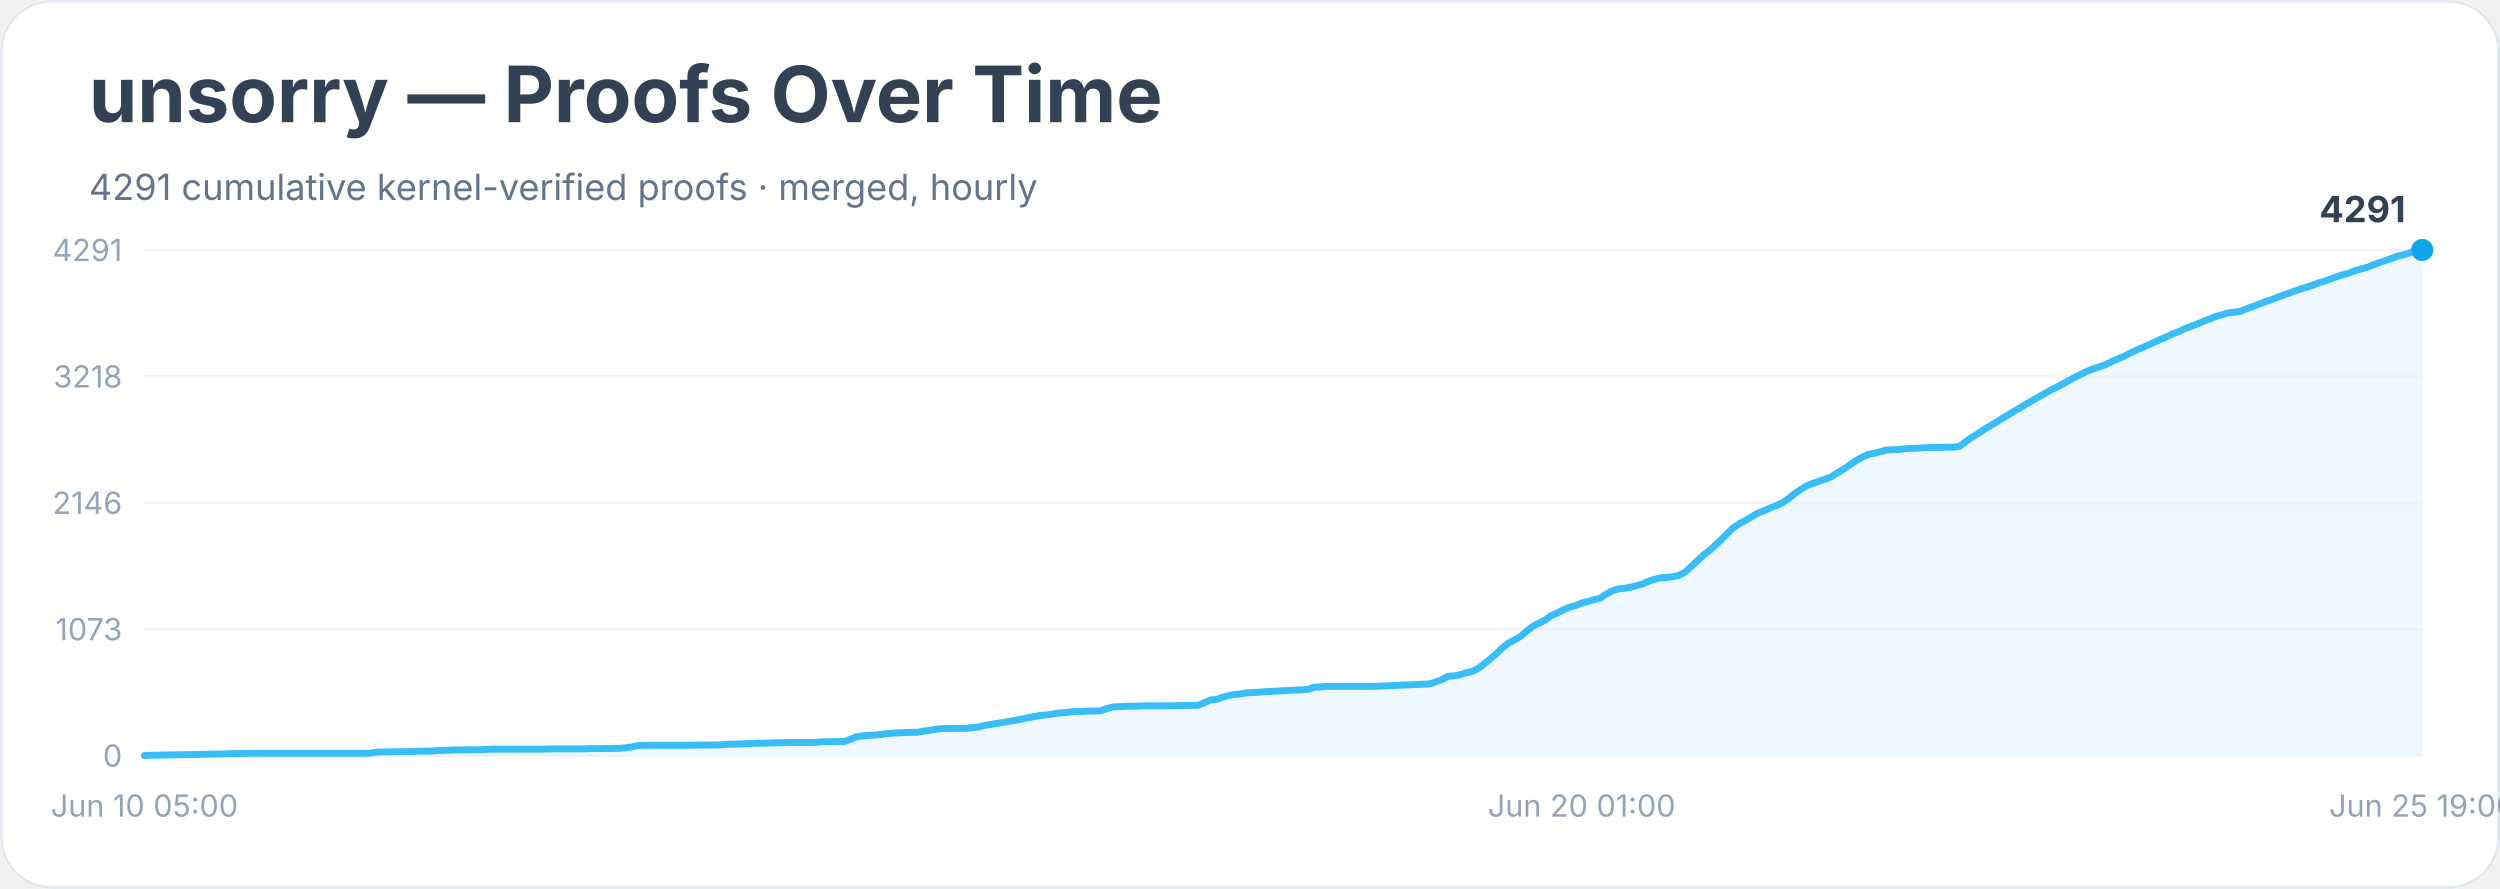
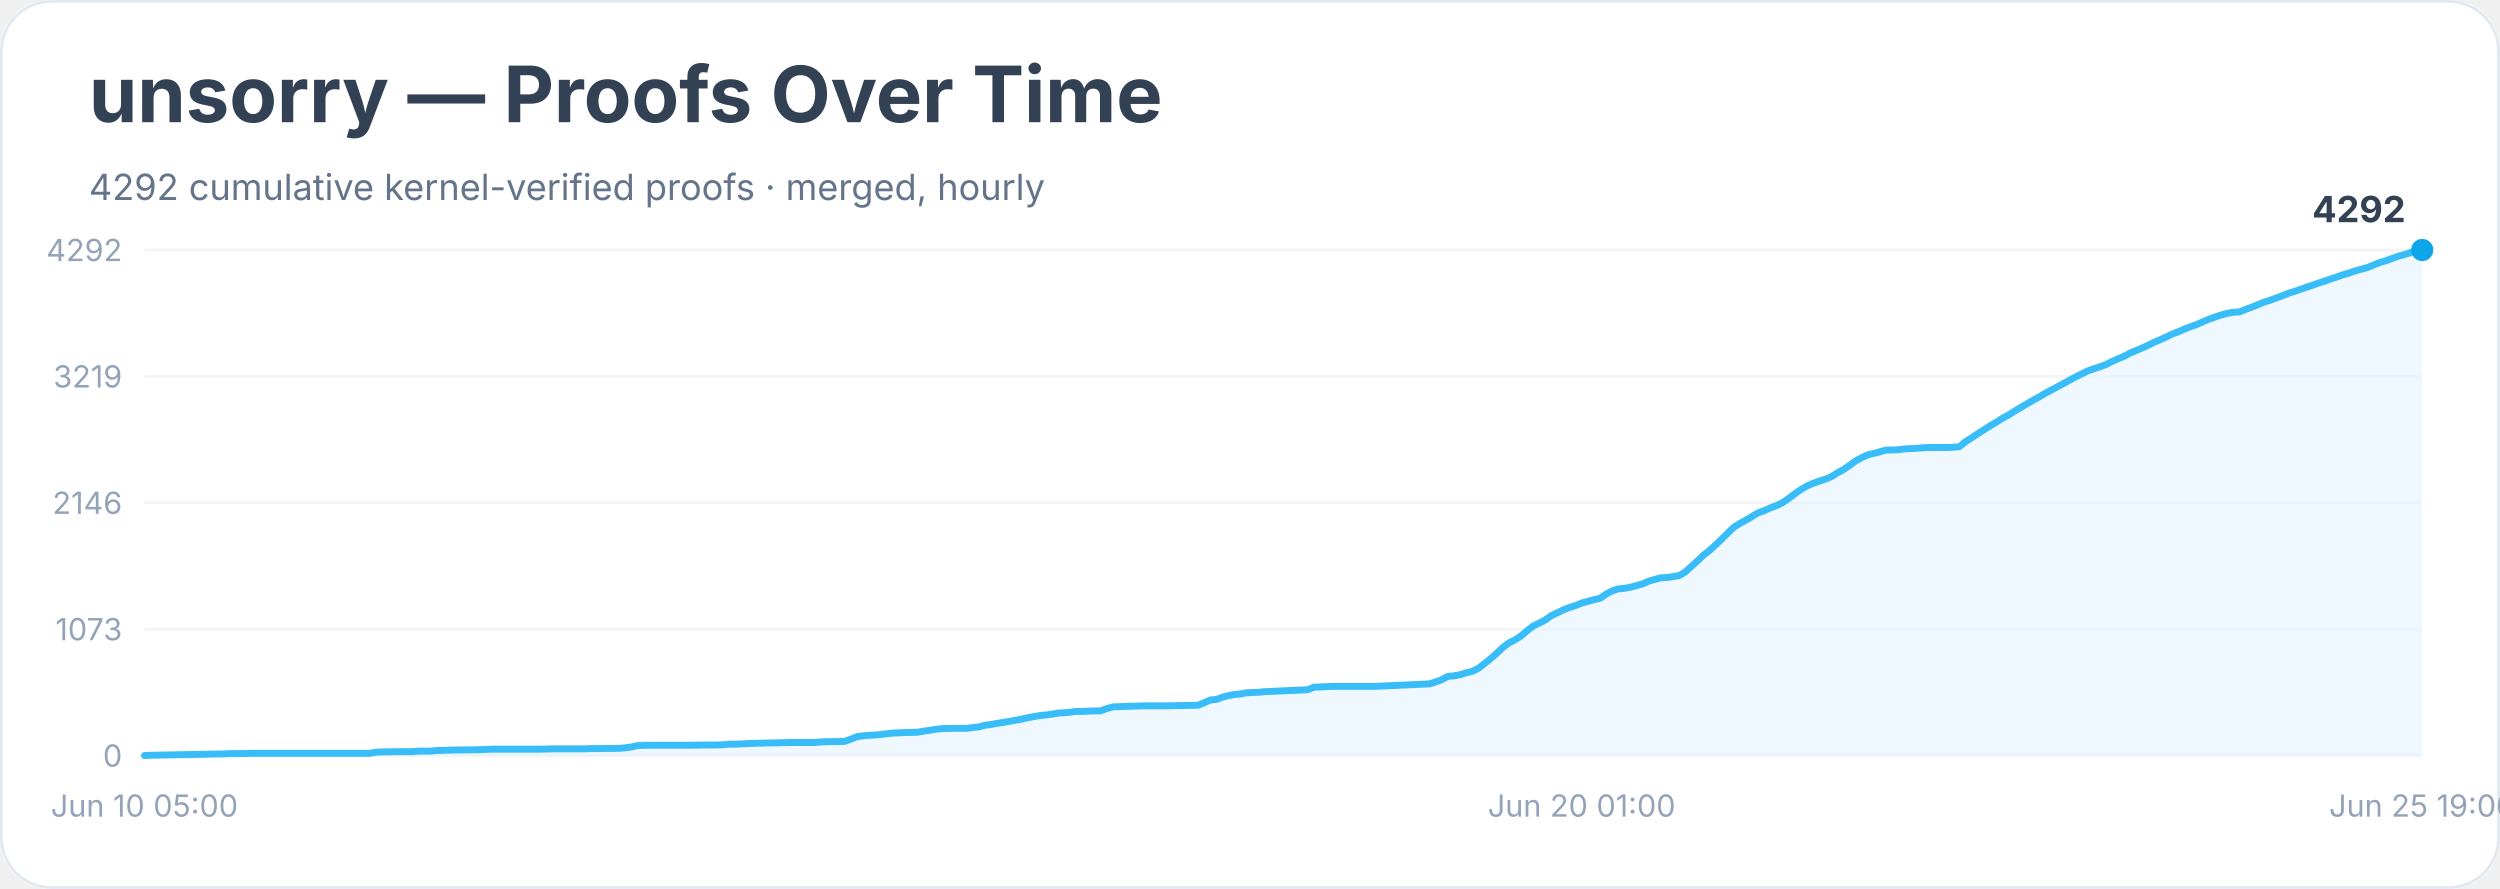
<svg xmlns="http://www.w3.org/2000/svg" width="900" height="320" viewBox="0 0 900 320" role="img" aria-labelledby="title desc">
  <rect width="900" height="100%" rx="18" fill="#ffffff" />
  <rect x="0.5" y="0.5" width="899" height="319" rx="18" fill="none" stroke="#e2e8f0" />
  <text x="32" y="44" font-family="Inter, system-ui, sans-serif" font-size="28" font-weight="700" fill="#334155">unsorry — Proofs Over Time</text>
-   <text x="32" y="72" font-family="Inter, system-ui, sans-serif" font-size="13" fill="#64748b">4291 cumulative kernel-verified proofs · merged, hourly</text>
+   <text x="32" y="72" font-family="Inter, system-ui, sans-serif" font-size="13" fill="#64748b">4292 cumulative kernel-verified proofs · merged, hourly</text>
  <line x1="52" y1="272.0" x2="872" y2="272.0" stroke="#f1f5f9" />
  <text x="44" y="276.0" text-anchor="end" font-family="Inter, system-ui, sans-serif" font-size="11" fill="#94a3b8">0</text>
  <line x1="52" y1="226.5" x2="872" y2="226.5" stroke="#f1f5f9" />
  <text x="44" y="230.5" text-anchor="end" font-family="Inter, system-ui, sans-serif" font-size="11" fill="#94a3b8">1073</text>
  <line x1="52" y1="181.0" x2="872" y2="181.0" stroke="#f1f5f9" />
  <text x="44" y="185.0" text-anchor="end" font-family="Inter, system-ui, sans-serif" font-size="11" fill="#94a3b8">2146</text>
  <line x1="52" y1="135.5" x2="872" y2="135.5" stroke="#f1f5f9" />
-   <text x="44" y="139.5" text-anchor="end" font-family="Inter, system-ui, sans-serif" font-size="11" fill="#94a3b8">3218</text>
+   <text x="44" y="139.5" text-anchor="end" font-family="Inter, system-ui, sans-serif" font-size="11" fill="#94a3b8">3219</text>
  <line x1="52" y1="90.0" x2="872" y2="90.0" stroke="#f1f5f9" />
-   <text x="44" y="94.0" text-anchor="end" font-family="Inter, system-ui, sans-serif" font-size="11" fill="#94a3b8">4291</text>
-   <polygon points="52.0,272.0 52.0,272.0 54.2,271.9 80.5,271.4 82.7,271.3 84.9,271.3 91.5,271.2 104.6,271.2 133.1,271.2 135.3,270.8 137.5,270.7 144.1,270.6 146.3,270.6 148.5,270.6 150.7,270.4 155.0,270.4 157.2,270.2 163.8,270.0 172.6,269.9 174.8,269.8 177.0,269.7 194.5,269.7 198.9,269.6 209.9,269.6 212.1,269.5 214.2,269.5 223.0,269.4 225.2,269.2 227.4,268.9 229.6,268.4 231.8,268.3 247.1,268.3 253.7,268.2 258.1,268.2 260.3,268.1 262.5,267.9 264.7,267.9 266.9,267.8 269.1,267.7 271.3,267.6 280.0,267.4 284.4,267.3 293.2,267.3 295.4,267.1 297.6,267.0 299.8,267.0 304.1,266.9 306.3,266.1 308.5,265.2 310.7,264.9 312.9,264.7 315.1,264.6 317.3,264.4 319.5,264.1 321.7,263.9 323.9,263.8 326.1,263.7 330.4,263.6 332.6,263.2 334.8,262.9 337.0,262.5 339.2,262.3 343.6,262.2 348.0,262.2 350.2,261.9 352.4,261.7 354.6,261.1 356.8,260.8 359.0,260.4 361.1,260.1 363.3,259.7 365.5,259.3 367.7,258.9 369.9,258.4 372.1,258.0 374.3,257.6 376.5,257.4 378.7,257.1 380.9,256.7 383.1,256.6 385.3,256.3 387.5,256.1 389.6,256.1 391.8,256.0 396.2,255.9 398.4,255.1 400.6,254.5 402.8,254.4 405.0,254.3 409.4,254.2 411.6,254.1 420.3,254.1 424.7,254.0 431.3,253.9 433.5,253.0 435.7,252.0 437.9,251.8 440.1,251.0 442.3,250.4 444.5,250.0 446.7,249.8 448.8,249.4 451.0,249.3 453.2,249.2 455.4,249.0 457.6,248.9 470.8,248.2 473.0,247.4 475.2,247.3 477.3,247.1 479.5,247.1 494.9,247.1 514.6,246.2 516.8,245.5 519.0,244.7 521.2,243.5 523.4,243.3 525.6,242.9 527.8,242.2 530.0,241.7 532.2,240.6 534.4,238.9 536.5,237.2 538.7,235.3 540.9,233.2 543.1,231.5 545.3,230.3 547.5,229.0 549.7,227.1 551.9,225.4 554.1,224.3 556.3,223.2 558.5,221.6 560.7,220.6 562.9,219.5 565.0,218.6 567.2,218.0 569.4,217.1 571.6,216.5 573.8,215.9 576.0,215.4 578.2,213.9 580.4,212.7 582.6,212.0 584.8,211.8 587.0,211.4 589.2,210.8 591.4,210.2 593.6,209.2 595.7,208.5 597.9,208.0 600.1,207.9 602.3,207.6 604.5,207.1 606.7,205.9 608.9,203.9 611.1,201.8 613.3,199.8 615.5,198.1 617.7,196.1 619.9,194.0 622.1,191.8 624.2,189.8 626.4,188.4 628.6,187.2 630.8,185.9 633.0,184.6 635.2,183.8 637.4,182.8 639.6,182.0 641.8,180.9 644.0,179.4 646.2,177.6 648.4,176.1 650.6,174.8 652.7,174.0 654.9,173.2 657.1,172.5 659.3,171.6 661.5,170.2 663.7,168.9 665.9,167.4 668.1,165.9 670.3,164.6 672.5,163.6 674.7,163.2 676.9,162.6 679.1,162.0 681.3,161.9 683.4,161.8 685.6,161.6 687.8,161.4 690.0,161.4 692.2,161.2 694.4,161.1 701.0,161.0 703.2,161.0 705.4,160.7 707.6,159.0 709.8,157.5 711.9,156.2 714.1,154.7 716.3,153.4 718.5,152.1 720.7,150.7 722.9,149.4 725.1,148.0 727.3,146.8 729.5,145.4 731.7,144.2 733.9,142.9 736.1,141.7 738.3,140.4 740.4,139.4 742.6,138.2 744.8,137.0 747.0,135.8 749.2,134.7 751.4,133.6 753.6,132.8 755.8,132.0 758.0,131.3 760.2,130.2 762.4,129.2 764.6,128.3 766.8,127.1 769.0,126.1 771.1,125.2 773.3,124.2 775.5,123.2 777.7,122.2 779.9,121.3 782.1,120.2 784.3,119.4 786.5,118.3 788.7,117.5 790.9,116.7 793.1,115.7 795.3,114.9 797.5,114.0 799.6,113.4 801.8,112.7 804.0,112.4 806.2,112.2 808.4,111.3 810.6,110.5 812.8,109.7 815.0,108.8 817.2,108.1 819.4,107.2 821.6,106.4 823.8,105.6 826.0,104.8 828.1,104.1 830.3,103.4 832.5,102.7 834.7,101.8 836.9,101.2 839.1,100.4 841.3,99.6 843.5,98.9 845.7,98.3 847.9,97.4 850.1,96.8 852.3,96.2 854.5,95.3 856.7,94.5 858.8,93.8 861.0,93.0 863.2,92.2 865.4,91.7 867.6,91.0 869.8,90.1 872.0,90.0 872.0,272.0" fill="#e0f2fe" opacity="0.55" />
-   <polyline points="52.0,272.0 54.2,271.9 80.5,271.4 82.7,271.3 84.9,271.3 91.5,271.2 104.6,271.2 133.1,271.2 135.3,270.8 137.5,270.7 144.1,270.6 146.3,270.6 148.5,270.6 150.7,270.4 155.0,270.4 157.2,270.2 163.8,270.0 172.6,269.9 174.8,269.8 177.0,269.7 194.5,269.7 198.9,269.6 209.9,269.6 212.1,269.5 214.2,269.5 223.0,269.4 225.2,269.2 227.4,268.9 229.6,268.4 231.8,268.3 247.1,268.3 253.7,268.2 258.1,268.2 260.3,268.1 262.5,267.9 264.7,267.9 266.9,267.8 269.1,267.7 271.3,267.6 280.0,267.4 284.4,267.3 293.2,267.3 295.4,267.1 297.6,267.0 299.8,267.0 304.1,266.9 306.3,266.1 308.5,265.2 310.7,264.9 312.9,264.7 315.1,264.6 317.3,264.4 319.5,264.1 321.7,263.9 323.9,263.8 326.1,263.7 330.4,263.6 332.6,263.2 334.8,262.9 337.0,262.5 339.2,262.3 343.6,262.2 348.0,262.2 350.2,261.9 352.4,261.7 354.6,261.1 356.8,260.8 359.0,260.4 361.1,260.1 363.3,259.7 365.5,259.3 367.7,258.9 369.9,258.4 372.1,258.0 374.3,257.6 376.5,257.4 378.7,257.1 380.9,256.7 383.1,256.6 385.3,256.3 387.5,256.1 389.6,256.1 391.8,256.0 396.2,255.9 398.4,255.1 400.6,254.5 402.8,254.4 405.0,254.3 409.4,254.2 411.6,254.1 420.3,254.1 424.7,254.0 431.3,253.9 433.5,253.0 435.7,252.0 437.9,251.8 440.1,251.0 442.3,250.4 444.5,250.0 446.7,249.8 448.8,249.4 451.0,249.3 453.2,249.2 455.4,249.0 457.6,248.9 470.8,248.2 473.0,247.4 475.2,247.3 477.3,247.1 479.5,247.1 494.9,247.1 514.6,246.2 516.8,245.5 519.0,244.7 521.2,243.5 523.4,243.3 525.6,242.9 527.8,242.2 530.0,241.7 532.2,240.6 534.4,238.9 536.5,237.2 538.7,235.3 540.9,233.2 543.1,231.5 545.3,230.3 547.5,229.0 549.7,227.1 551.9,225.4 554.1,224.3 556.3,223.2 558.5,221.6 560.7,220.6 562.9,219.5 565.0,218.6 567.2,218.0 569.4,217.1 571.6,216.5 573.8,215.9 576.0,215.4 578.2,213.9 580.4,212.7 582.6,212.0 584.8,211.8 587.0,211.4 589.2,210.8 591.4,210.2 593.6,209.2 595.7,208.5 597.9,208.0 600.1,207.9 602.3,207.6 604.5,207.1 606.7,205.9 608.9,203.9 611.1,201.8 613.3,199.8 615.5,198.1 617.7,196.1 619.9,194.0 622.1,191.8 624.2,189.8 626.4,188.4 628.6,187.2 630.8,185.9 633.0,184.6 635.2,183.8 637.4,182.8 639.6,182.0 641.8,180.9 644.0,179.4 646.2,177.6 648.4,176.1 650.6,174.8 652.7,174.0 654.9,173.2 657.1,172.5 659.3,171.6 661.5,170.2 663.7,168.9 665.9,167.4 668.1,165.9 670.3,164.6 672.5,163.6 674.7,163.2 676.9,162.6 679.1,162.0 681.3,161.9 683.4,161.8 685.6,161.6 687.8,161.4 690.0,161.4 692.2,161.2 694.4,161.1 701.0,161.0 703.2,161.0 705.4,160.7 707.6,159.0 709.8,157.5 711.9,156.2 714.1,154.7 716.3,153.4 718.5,152.1 720.7,150.7 722.9,149.4 725.1,148.0 727.3,146.8 729.5,145.4 731.7,144.2 733.9,142.9 736.1,141.7 738.3,140.4 740.4,139.4 742.6,138.2 744.8,137.0 747.0,135.8 749.2,134.7 751.4,133.6 753.6,132.8 755.8,132.0 758.0,131.3 760.2,130.2 762.4,129.2 764.6,128.3 766.8,127.1 769.0,126.1 771.1,125.2 773.3,124.2 775.5,123.2 777.7,122.2 779.9,121.3 782.1,120.2 784.3,119.4 786.5,118.3 788.7,117.5 790.9,116.7 793.1,115.7 795.3,114.9 797.5,114.0 799.6,113.4 801.8,112.7 804.0,112.4 806.2,112.2 808.4,111.3 810.6,110.5 812.8,109.7 815.0,108.8 817.2,108.1 819.4,107.2 821.6,106.4 823.8,105.6 826.0,104.8 828.1,104.1 830.3,103.4 832.5,102.7 834.7,101.8 836.9,101.2 839.1,100.4 841.3,99.6 843.5,98.9 845.7,98.3 847.9,97.4 850.1,96.8 852.3,96.2 854.5,95.3 856.7,94.5 858.8,93.8 861.0,93.0 863.2,92.2 865.4,91.7 867.6,91.0 869.8,90.1 872.0,90.0" fill="none" stroke="#38bdf8" stroke-width="2.5" stroke-linejoin="round" stroke-linecap="round" />
+   <text x="44" y="94.0" text-anchor="end" font-family="Inter, system-ui, sans-serif" font-size="11" fill="#94a3b8">4292</text>
+   <polygon points="52.0,272.0 52.0,272.0 54.2,271.9 80.5,271.4 82.7,271.3 84.9,271.3 91.5,271.2 104.6,271.2 133.1,271.2 135.3,270.8 137.5,270.7 144.1,270.6 146.3,270.6 148.5,270.6 150.7,270.4 155.0,270.4 157.2,270.2 163.8,270.0 172.6,269.9 174.8,269.8 177.0,269.7 194.5,269.7 198.9,269.6 209.9,269.6 212.1,269.5 214.2,269.5 223.0,269.4 225.2,269.2 227.4,268.9 229.6,268.4 231.8,268.3 247.1,268.3 253.7,268.2 258.1,268.2 260.3,268.1 262.5,267.9 264.7,267.9 266.9,267.8 269.1,267.7 271.3,267.6 280.0,267.4 284.4,267.3 293.2,267.3 295.4,267.1 297.6,267.0 299.8,267.0 304.1,266.9 306.3,266.1 308.5,265.2 310.7,264.9 312.9,264.7 315.1,264.6 317.3,264.4 319.5,264.1 321.7,263.9 323.9,263.8 326.1,263.7 330.4,263.6 332.6,263.2 334.8,262.9 337.0,262.5 339.2,262.3 343.6,262.2 348.0,262.2 350.2,261.9 352.4,261.7 354.6,261.1 356.8,260.8 359.0,260.4 361.1,260.1 363.3,259.7 365.5,259.3 367.7,258.9 369.9,258.4 372.1,258.0 374.3,257.6 376.5,257.4 378.7,257.1 380.9,256.7 383.1,256.6 385.3,256.4 387.5,256.1 389.6,256.1 391.8,256.0 396.2,255.9 398.4,255.1 400.6,254.5 402.8,254.4 405.0,254.3 409.4,254.2 411.6,254.1 420.3,254.1 424.7,254.0 431.3,253.9 433.5,253.0 435.7,252.0 437.9,251.8 440.1,251.0 442.3,250.4 444.5,250.0 446.7,249.8 448.8,249.4 451.0,249.3 453.2,249.2 455.4,249.0 457.6,248.9 470.8,248.3 473.0,247.4 475.2,247.3 477.3,247.2 479.5,247.1 494.9,247.1 514.6,246.2 516.8,245.5 519.0,244.7 521.2,243.5 523.4,243.3 525.6,242.9 527.8,242.2 530.0,241.7 532.2,240.6 534.4,238.9 536.5,237.2 538.7,235.3 540.9,233.2 543.1,231.5 545.3,230.4 547.5,229.0 549.7,227.1 551.9,225.4 554.1,224.3 556.3,223.2 558.5,221.6 560.7,220.6 562.9,219.5 565.0,218.7 567.2,218.0 569.4,217.1 571.6,216.5 573.8,215.9 576.0,215.4 578.2,213.9 580.4,212.7 582.6,212.0 584.8,211.8 587.0,211.4 589.2,210.8 591.4,210.2 593.6,209.2 595.7,208.6 597.9,208.0 600.1,207.9 602.3,207.6 604.5,207.2 606.7,205.9 608.9,203.9 611.1,201.9 613.3,199.8 615.5,198.1 617.7,196.1 619.9,194.0 622.1,191.8 624.2,189.8 626.4,188.4 628.6,187.2 630.8,185.9 633.0,184.6 635.2,183.8 637.4,182.8 639.6,182.0 641.8,180.9 644.0,179.4 646.2,177.7 648.4,176.2 650.6,174.9 652.7,174.0 654.9,173.2 657.1,172.5 659.3,171.6 661.5,170.2 663.7,169.0 665.9,167.5 668.1,165.9 670.3,164.7 672.5,163.7 674.7,163.2 676.9,162.6 679.1,162.0 681.3,162.0 683.4,161.9 685.6,161.6 687.8,161.5 690.0,161.4 692.2,161.2 694.4,161.1 701.0,161.1 703.2,161.0 705.4,160.8 707.6,159.0 709.8,157.6 711.9,156.2 714.1,154.8 716.3,153.4 718.5,152.1 720.7,150.7 722.9,149.5 725.1,148.1 727.3,146.8 729.5,145.5 731.7,144.2 733.9,143.0 736.1,141.7 738.3,140.5 740.4,139.4 742.6,138.2 744.8,137.0 747.0,135.8 749.2,134.7 751.4,133.6 753.6,132.8 755.8,132.1 758.0,131.3 760.2,130.2 762.4,129.2 764.6,128.3 766.8,127.1 769.0,126.2 771.1,125.3 773.3,124.3 775.5,123.2 777.7,122.3 779.9,121.3 782.1,120.2 784.3,119.4 786.5,118.4 788.7,117.6 790.9,116.8 793.1,115.8 795.3,114.9 797.5,114.1 799.6,113.4 801.8,112.8 804.0,112.4 806.2,112.3 808.4,111.4 810.6,110.6 812.8,109.7 815.0,108.8 817.2,108.1 819.4,107.3 821.6,106.5 823.8,105.6 826.0,104.9 828.1,104.2 830.3,103.4 832.5,102.7 834.7,101.9 836.9,101.2 839.1,100.4 841.3,99.7 843.5,98.9 845.7,98.3 847.9,97.5 850.1,96.9 852.3,96.3 854.5,95.4 856.7,94.5 858.8,93.9 861.0,93.1 863.2,92.3 865.4,91.7 867.6,91.0 869.8,90.2 872.0,90.0 872.0,272.0" fill="#e0f2fe" opacity="0.55" />
+   <polyline points="52.0,272.0 54.2,271.9 80.5,271.4 82.7,271.3 84.9,271.3 91.5,271.2 104.6,271.2 133.1,271.2 135.3,270.8 137.5,270.7 144.1,270.6 146.3,270.6 148.5,270.6 150.7,270.4 155.0,270.4 157.2,270.2 163.8,270.0 172.6,269.9 174.8,269.8 177.0,269.7 194.5,269.7 198.9,269.6 209.9,269.6 212.1,269.5 214.2,269.5 223.0,269.4 225.2,269.2 227.4,268.9 229.6,268.4 231.8,268.3 247.1,268.3 253.7,268.2 258.1,268.2 260.3,268.1 262.5,267.9 264.7,267.9 266.9,267.8 269.1,267.7 271.3,267.6 280.0,267.4 284.4,267.3 293.2,267.3 295.4,267.1 297.6,267.0 299.8,267.0 304.1,266.9 306.3,266.1 308.5,265.2 310.7,264.9 312.9,264.7 315.1,264.6 317.3,264.4 319.5,264.1 321.7,263.9 323.9,263.8 326.1,263.7 330.4,263.6 332.6,263.2 334.8,262.9 337.0,262.5 339.2,262.3 343.6,262.2 348.0,262.2 350.2,261.9 352.4,261.7 354.6,261.1 356.8,260.8 359.0,260.4 361.1,260.1 363.3,259.7 365.5,259.3 367.7,258.9 369.9,258.4 372.1,258.0 374.3,257.6 376.5,257.4 378.7,257.1 380.9,256.7 383.1,256.6 385.3,256.4 387.5,256.1 389.6,256.1 391.8,256.0 396.2,255.9 398.4,255.1 400.6,254.5 402.8,254.4 405.0,254.3 409.4,254.2 411.6,254.1 420.3,254.1 424.7,254.0 431.3,253.9 433.5,253.0 435.7,252.0 437.9,251.8 440.1,251.0 442.3,250.4 444.5,250.0 446.7,249.8 448.8,249.4 451.0,249.3 453.2,249.2 455.4,249.0 457.6,248.9 470.8,248.3 473.0,247.4 475.2,247.3 477.3,247.2 479.5,247.1 494.9,247.1 514.6,246.2 516.8,245.5 519.0,244.7 521.2,243.5 523.4,243.3 525.6,242.9 527.8,242.2 530.0,241.7 532.2,240.6 534.4,238.9 536.5,237.2 538.7,235.3 540.9,233.2 543.1,231.5 545.3,230.4 547.5,229.0 549.7,227.1 551.9,225.4 554.1,224.3 556.3,223.2 558.5,221.6 560.7,220.6 562.9,219.5 565.0,218.7 567.2,218.0 569.4,217.1 571.6,216.5 573.8,215.9 576.0,215.4 578.2,213.9 580.4,212.7 582.6,212.0 584.8,211.8 587.0,211.4 589.2,210.8 591.4,210.2 593.6,209.2 595.7,208.6 597.9,208.0 600.1,207.9 602.3,207.6 604.5,207.2 606.7,205.9 608.9,203.9 611.1,201.9 613.3,199.8 615.5,198.1 617.7,196.1 619.9,194.0 622.1,191.8 624.2,189.8 626.4,188.4 628.6,187.2 630.8,185.9 633.0,184.6 635.2,183.8 637.4,182.8 639.6,182.0 641.8,180.9 644.0,179.4 646.2,177.7 648.4,176.2 650.6,174.9 652.7,174.0 654.9,173.2 657.1,172.5 659.3,171.6 661.5,170.2 663.7,169.0 665.9,167.5 668.1,165.9 670.3,164.7 672.5,163.7 674.7,163.2 676.9,162.6 679.1,162.0 681.3,162.0 683.4,161.9 685.6,161.6 687.8,161.5 690.0,161.4 692.2,161.2 694.4,161.1 701.0,161.1 703.2,161.0 705.4,160.8 707.6,159.0 709.8,157.6 711.9,156.2 714.1,154.8 716.3,153.4 718.5,152.1 720.7,150.7 722.9,149.5 725.1,148.1 727.3,146.8 729.5,145.5 731.7,144.2 733.9,143.0 736.1,141.7 738.3,140.5 740.4,139.4 742.6,138.2 744.8,137.0 747.0,135.8 749.2,134.7 751.4,133.6 753.6,132.8 755.8,132.1 758.0,131.3 760.2,130.2 762.4,129.2 764.6,128.3 766.8,127.1 769.0,126.2 771.1,125.3 773.3,124.3 775.5,123.2 777.7,122.3 779.9,121.3 782.1,120.2 784.3,119.4 786.5,118.4 788.7,117.6 790.9,116.8 793.1,115.8 795.3,114.9 797.5,114.1 799.6,113.4 801.8,112.8 804.0,112.4 806.2,112.3 808.4,111.4 810.6,110.6 812.8,109.7 815.0,108.8 817.2,108.1 819.4,107.3 821.6,106.5 823.8,105.6 826.0,104.9 828.1,104.2 830.3,103.4 832.5,102.7 834.7,101.9 836.9,101.2 839.1,100.4 841.3,99.7 843.5,98.9 845.7,98.3 847.9,97.5 850.1,96.9 852.3,96.3 854.5,95.4 856.7,94.5 858.8,93.9 861.0,93.1 863.2,92.3 865.4,91.7 867.6,91.0 869.8,90.2 872.0,90.0" fill="none" stroke="#38bdf8" stroke-width="2.5" stroke-linejoin="round" stroke-linecap="round" />
  <circle cx="872.0" cy="90.0" r="4" fill="#0ea5e9" />
-   <text x="866.0" y="80.0" text-anchor="end" font-family="Inter, system-ui, sans-serif" font-size="13" font-weight="700" fill="#334155">4291</text>
+   <text x="866.0" y="80.0" text-anchor="end" font-family="Inter, system-ui, sans-serif" font-size="13" font-weight="700" fill="#334155">4292</text>
  <text x="52.0" y="294" text-anchor="middle" font-family="Inter, system-ui, sans-serif" font-size="11" fill="#94a3b8">Jun 10 05:00</text>
  <text x="569.4" y="294" text-anchor="middle" font-family="Inter, system-ui, sans-serif" font-size="11" fill="#94a3b8">Jun 20 01:00</text>
  <text x="872.0" y="294" text-anchor="middle" font-family="Inter, system-ui, sans-serif" font-size="11" fill="#94a3b8">Jun 25 19:00</text>
</svg>
